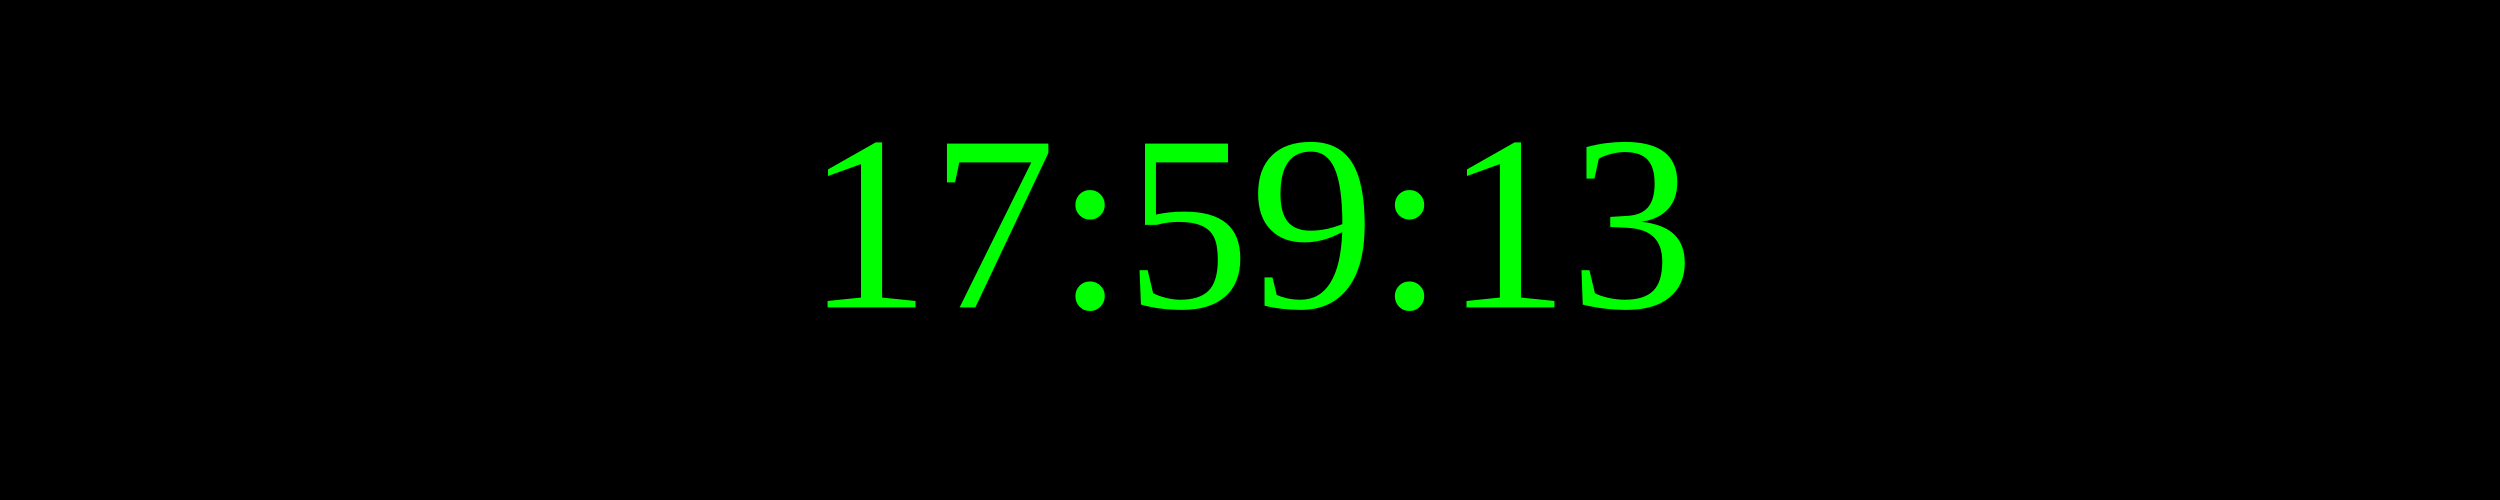
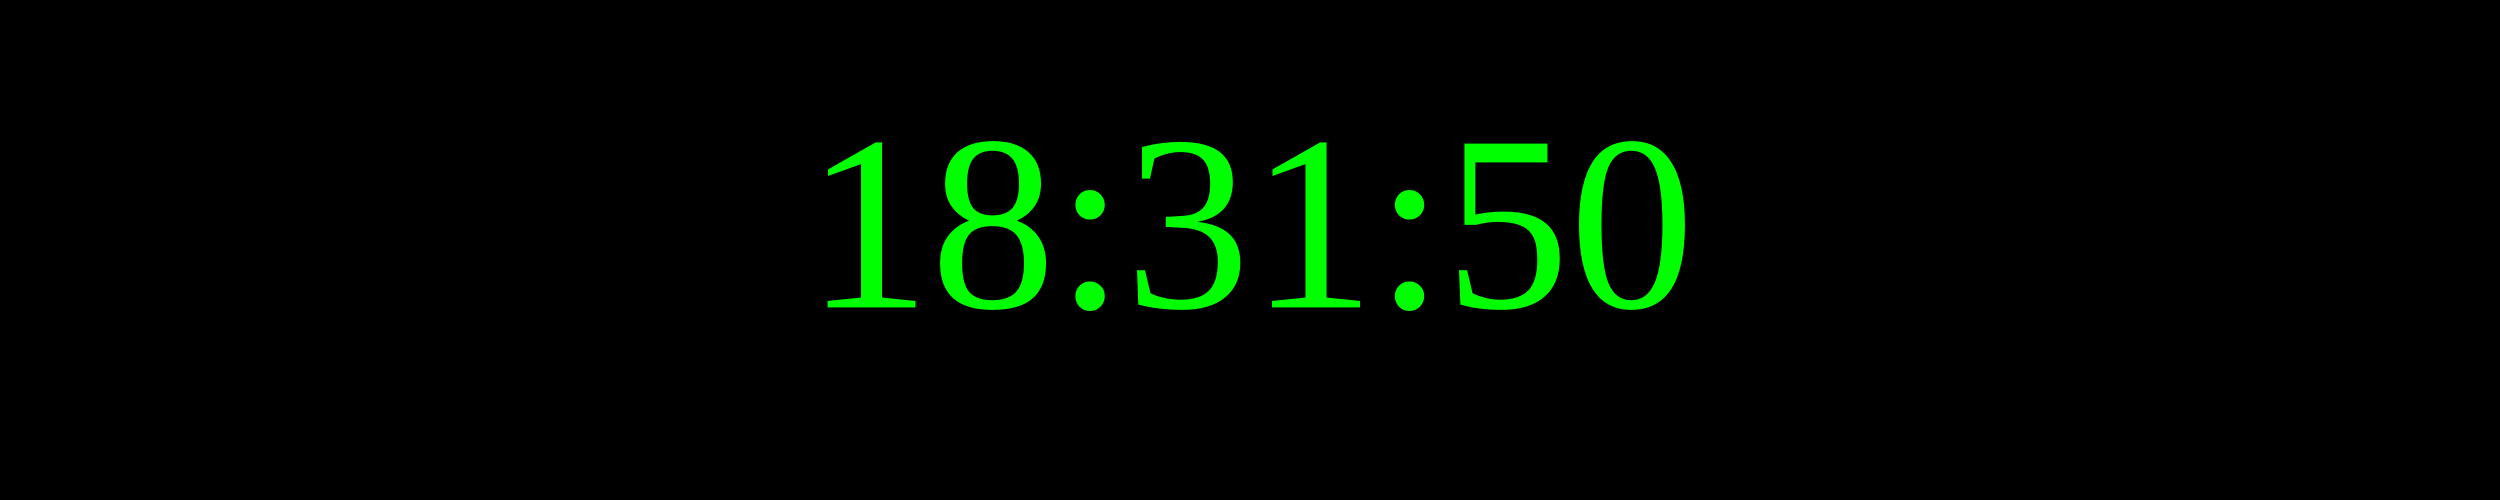
<svg xmlns="http://www.w3.org/2000/svg" width="250" height="50">
  <rect width="100%" height="100%" fill="black" />
  <text x="50%" y="50%" font-size="25" fill="lime" text-anchor="middle" dominant-baseline="middle">
- 17:59:13
+ 18:31:50
</text>
</svg>
